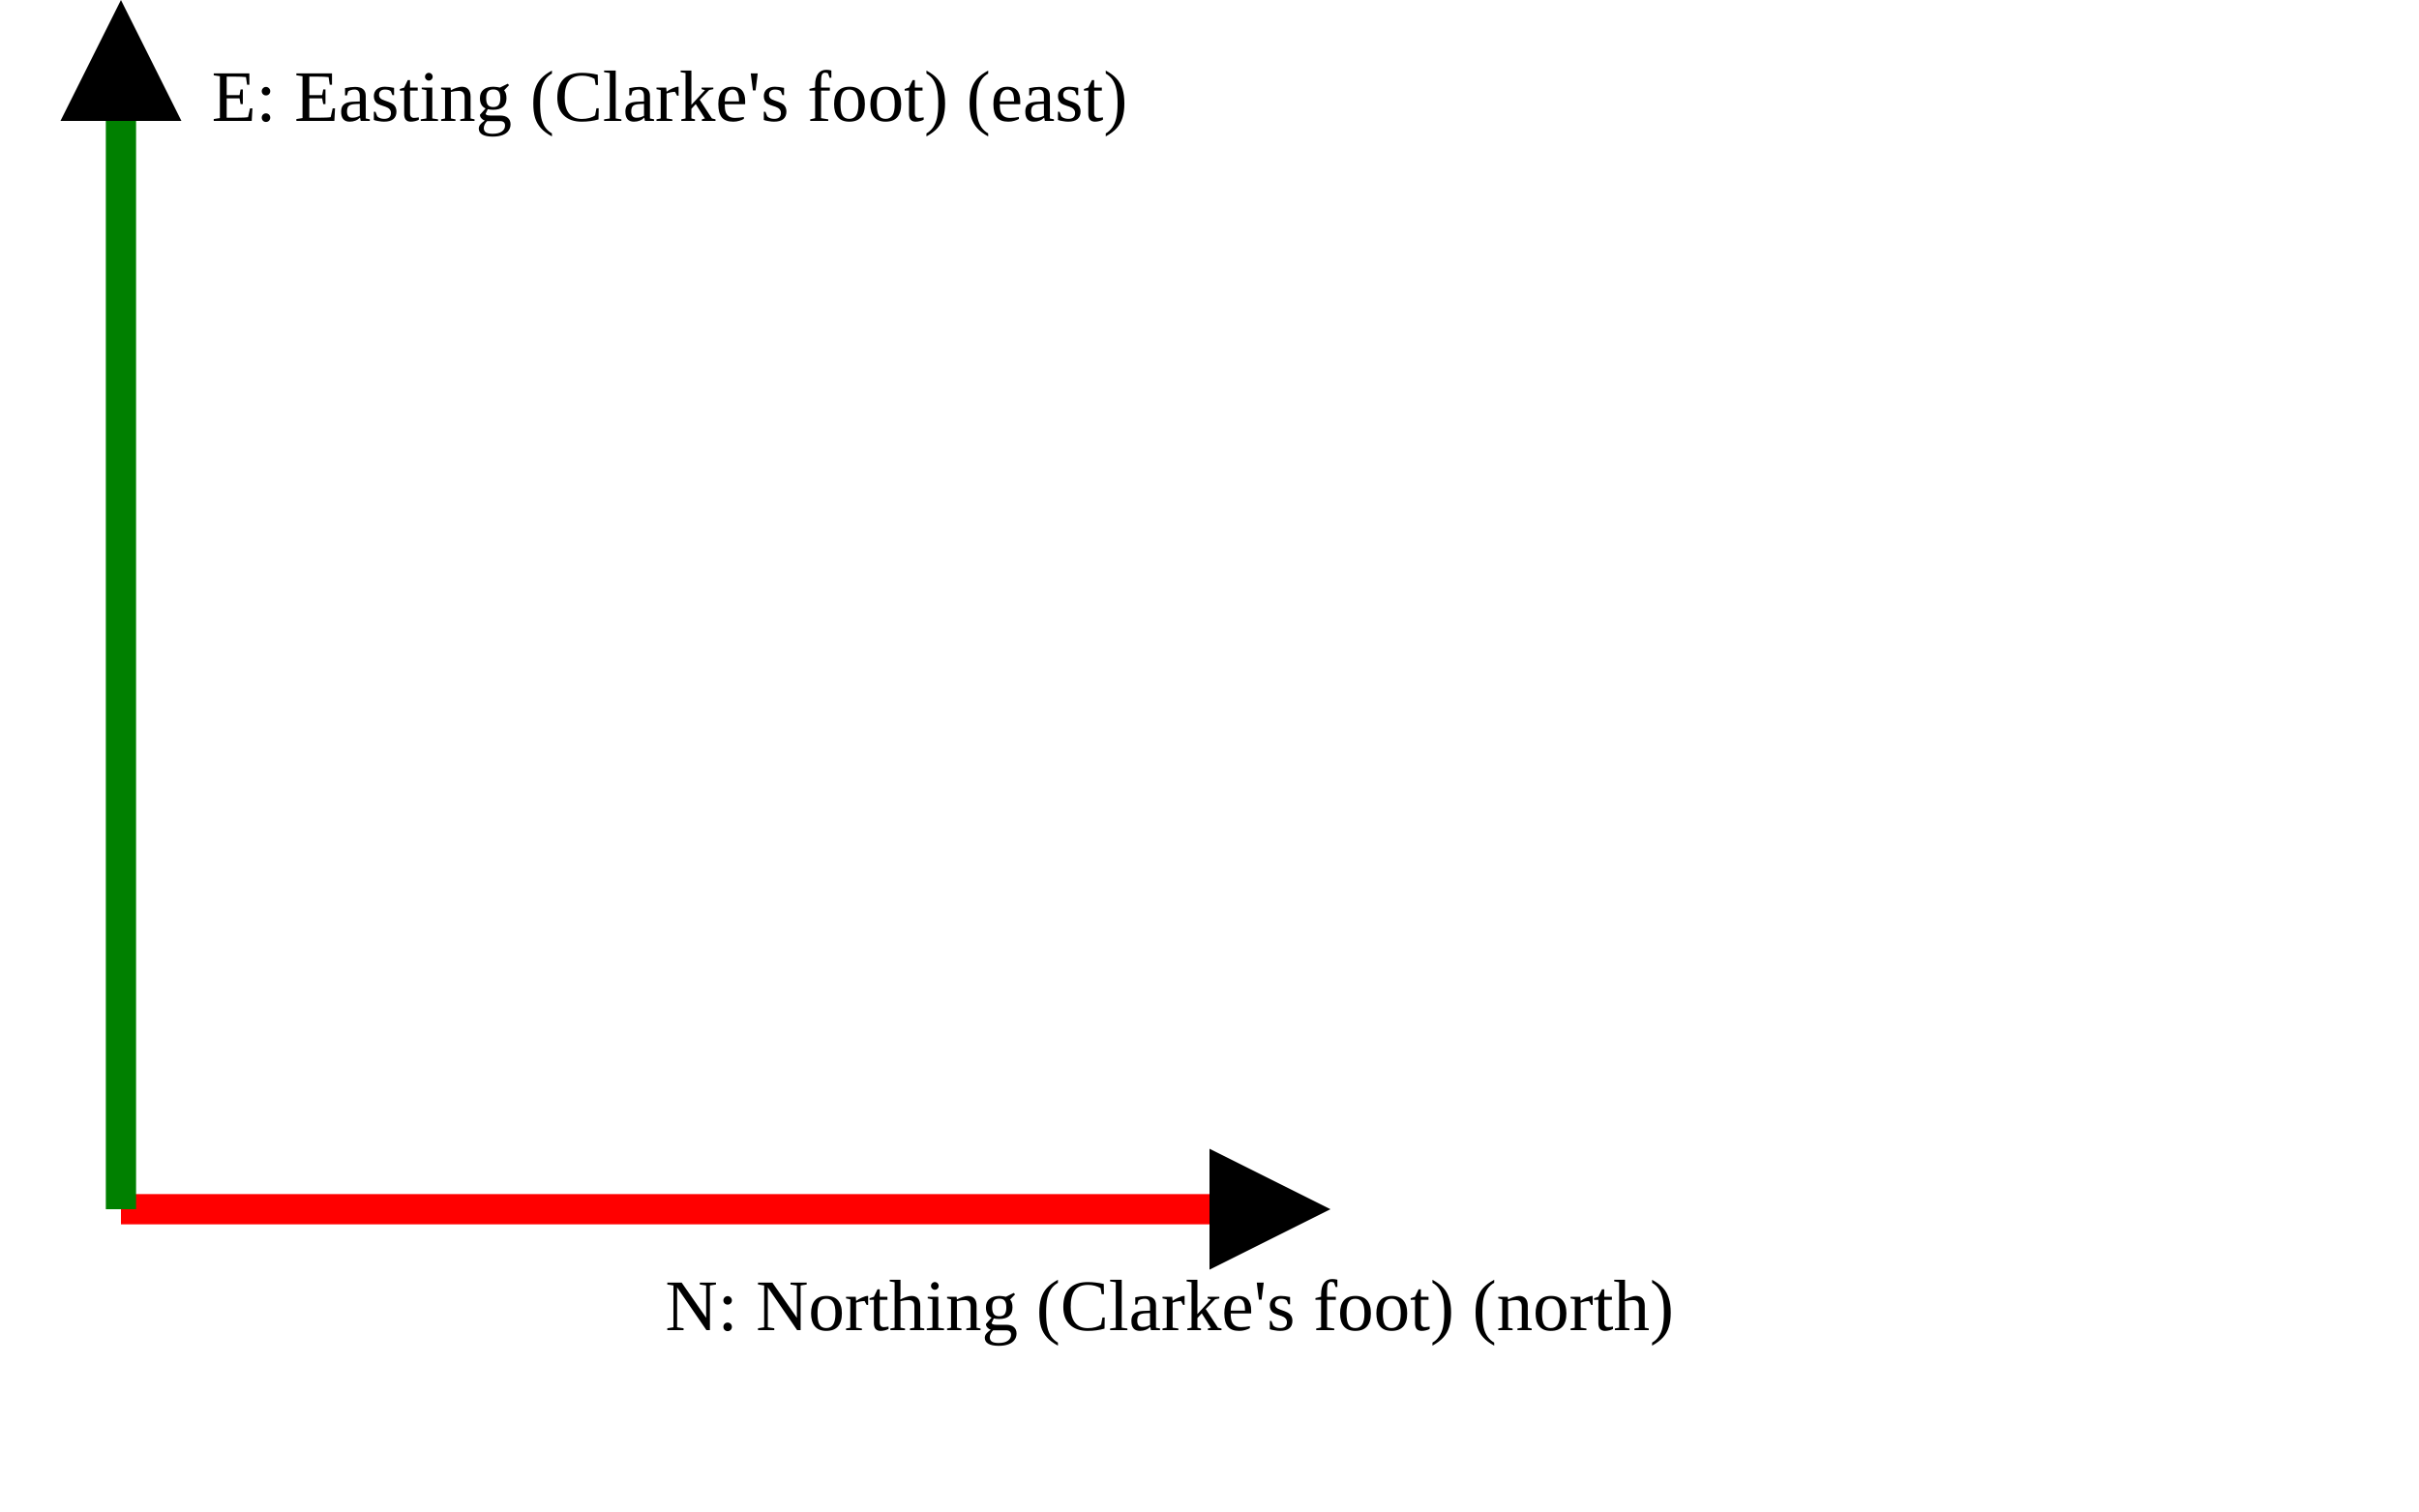
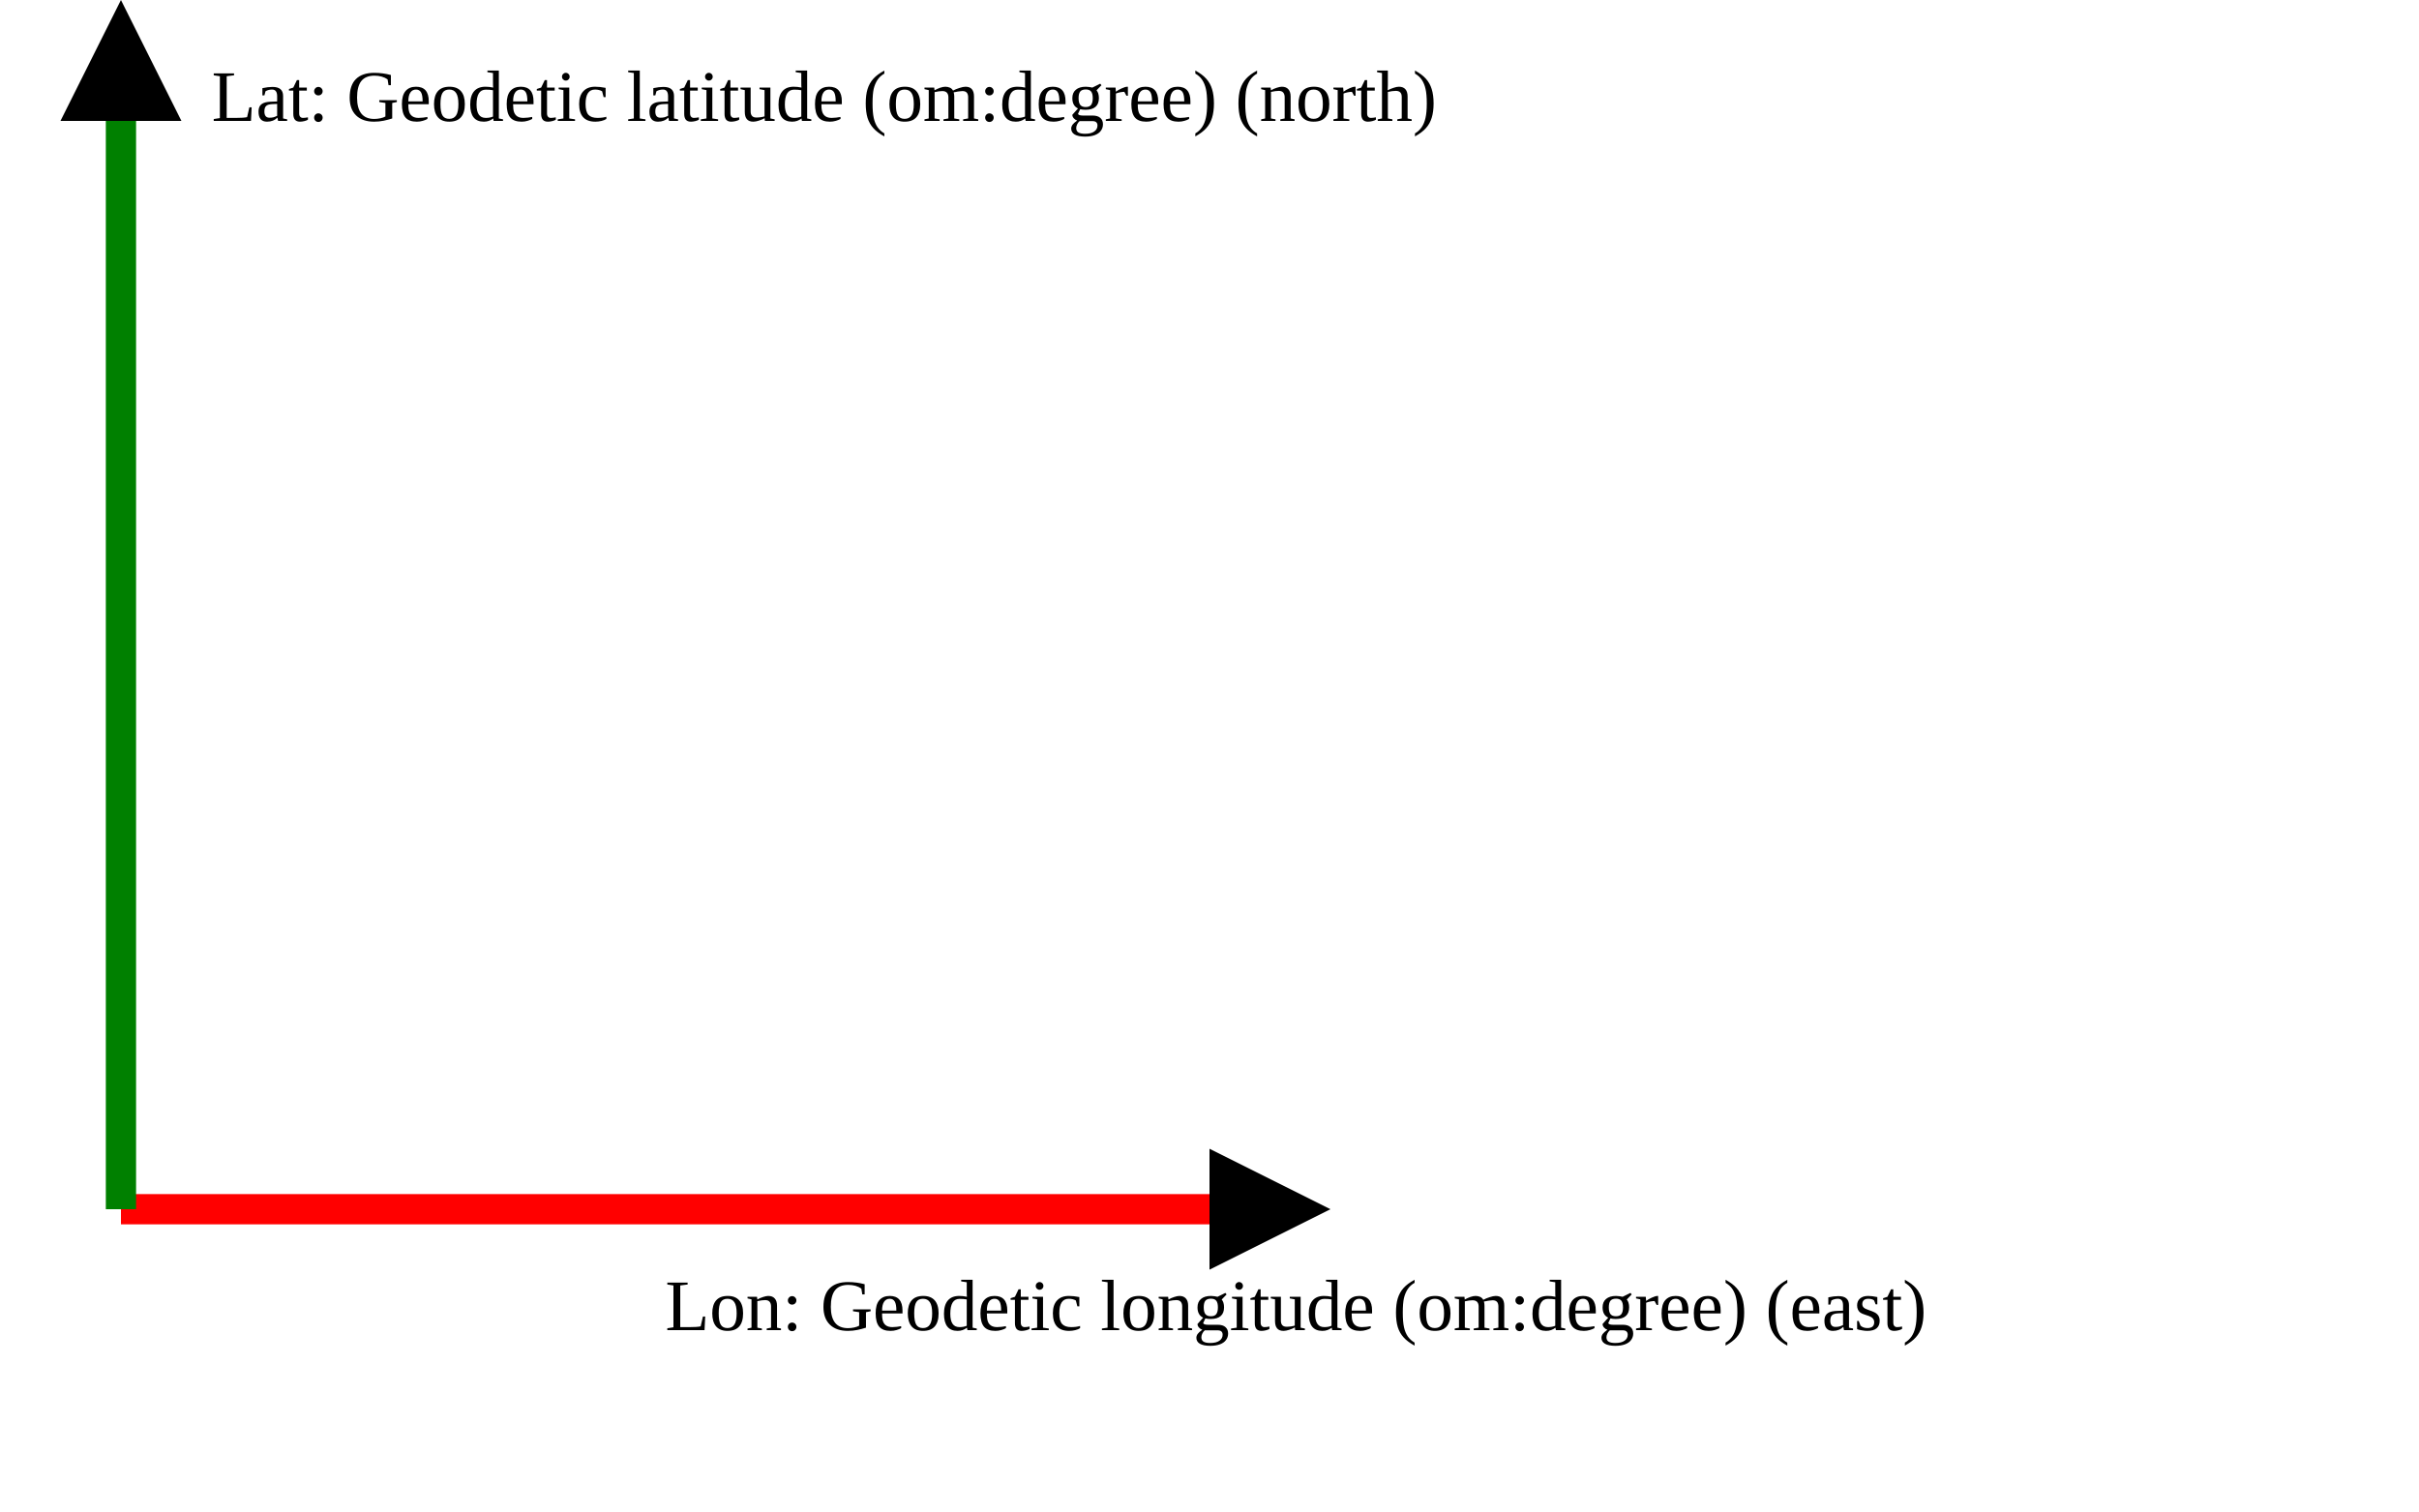
<svg xmlns="http://www.w3.org/2000/svg" version="1.1" width="400" height="250" viewbox="0 0 375 220">
  <defs>
    <marker id="arrowhead" markerWidth="10" markerHeight="7" refX="0" refY="2" orient="auto">
      <polygon points="0 0, 4 2, 0 4" />
    </marker>
  </defs>
  <line x1="20" y1="200" x2="200" y2="200" stroke="red" stroke-width="5" marker-end="url(#arrowhead)" />
-   <text x="110" y="220" class="small">N: Northing (Clarke's foot) (north)</text>
+   <text x="110" y="220" class="small">Lon: Geodetic longitude (om:degree) (east)</text>
  <line x1="20" y1="200" x2="20" y2="20" stroke="green" stroke-width="5" marker-end="url(#arrowhead)" />
-   <text x="35" y="20" class="small">E: Easting (Clarke's foot) (east)</text>
+   <text x="35" y="20" class="small">Lat: Geodetic latitude (om:degree) (north)</text>
</svg>
